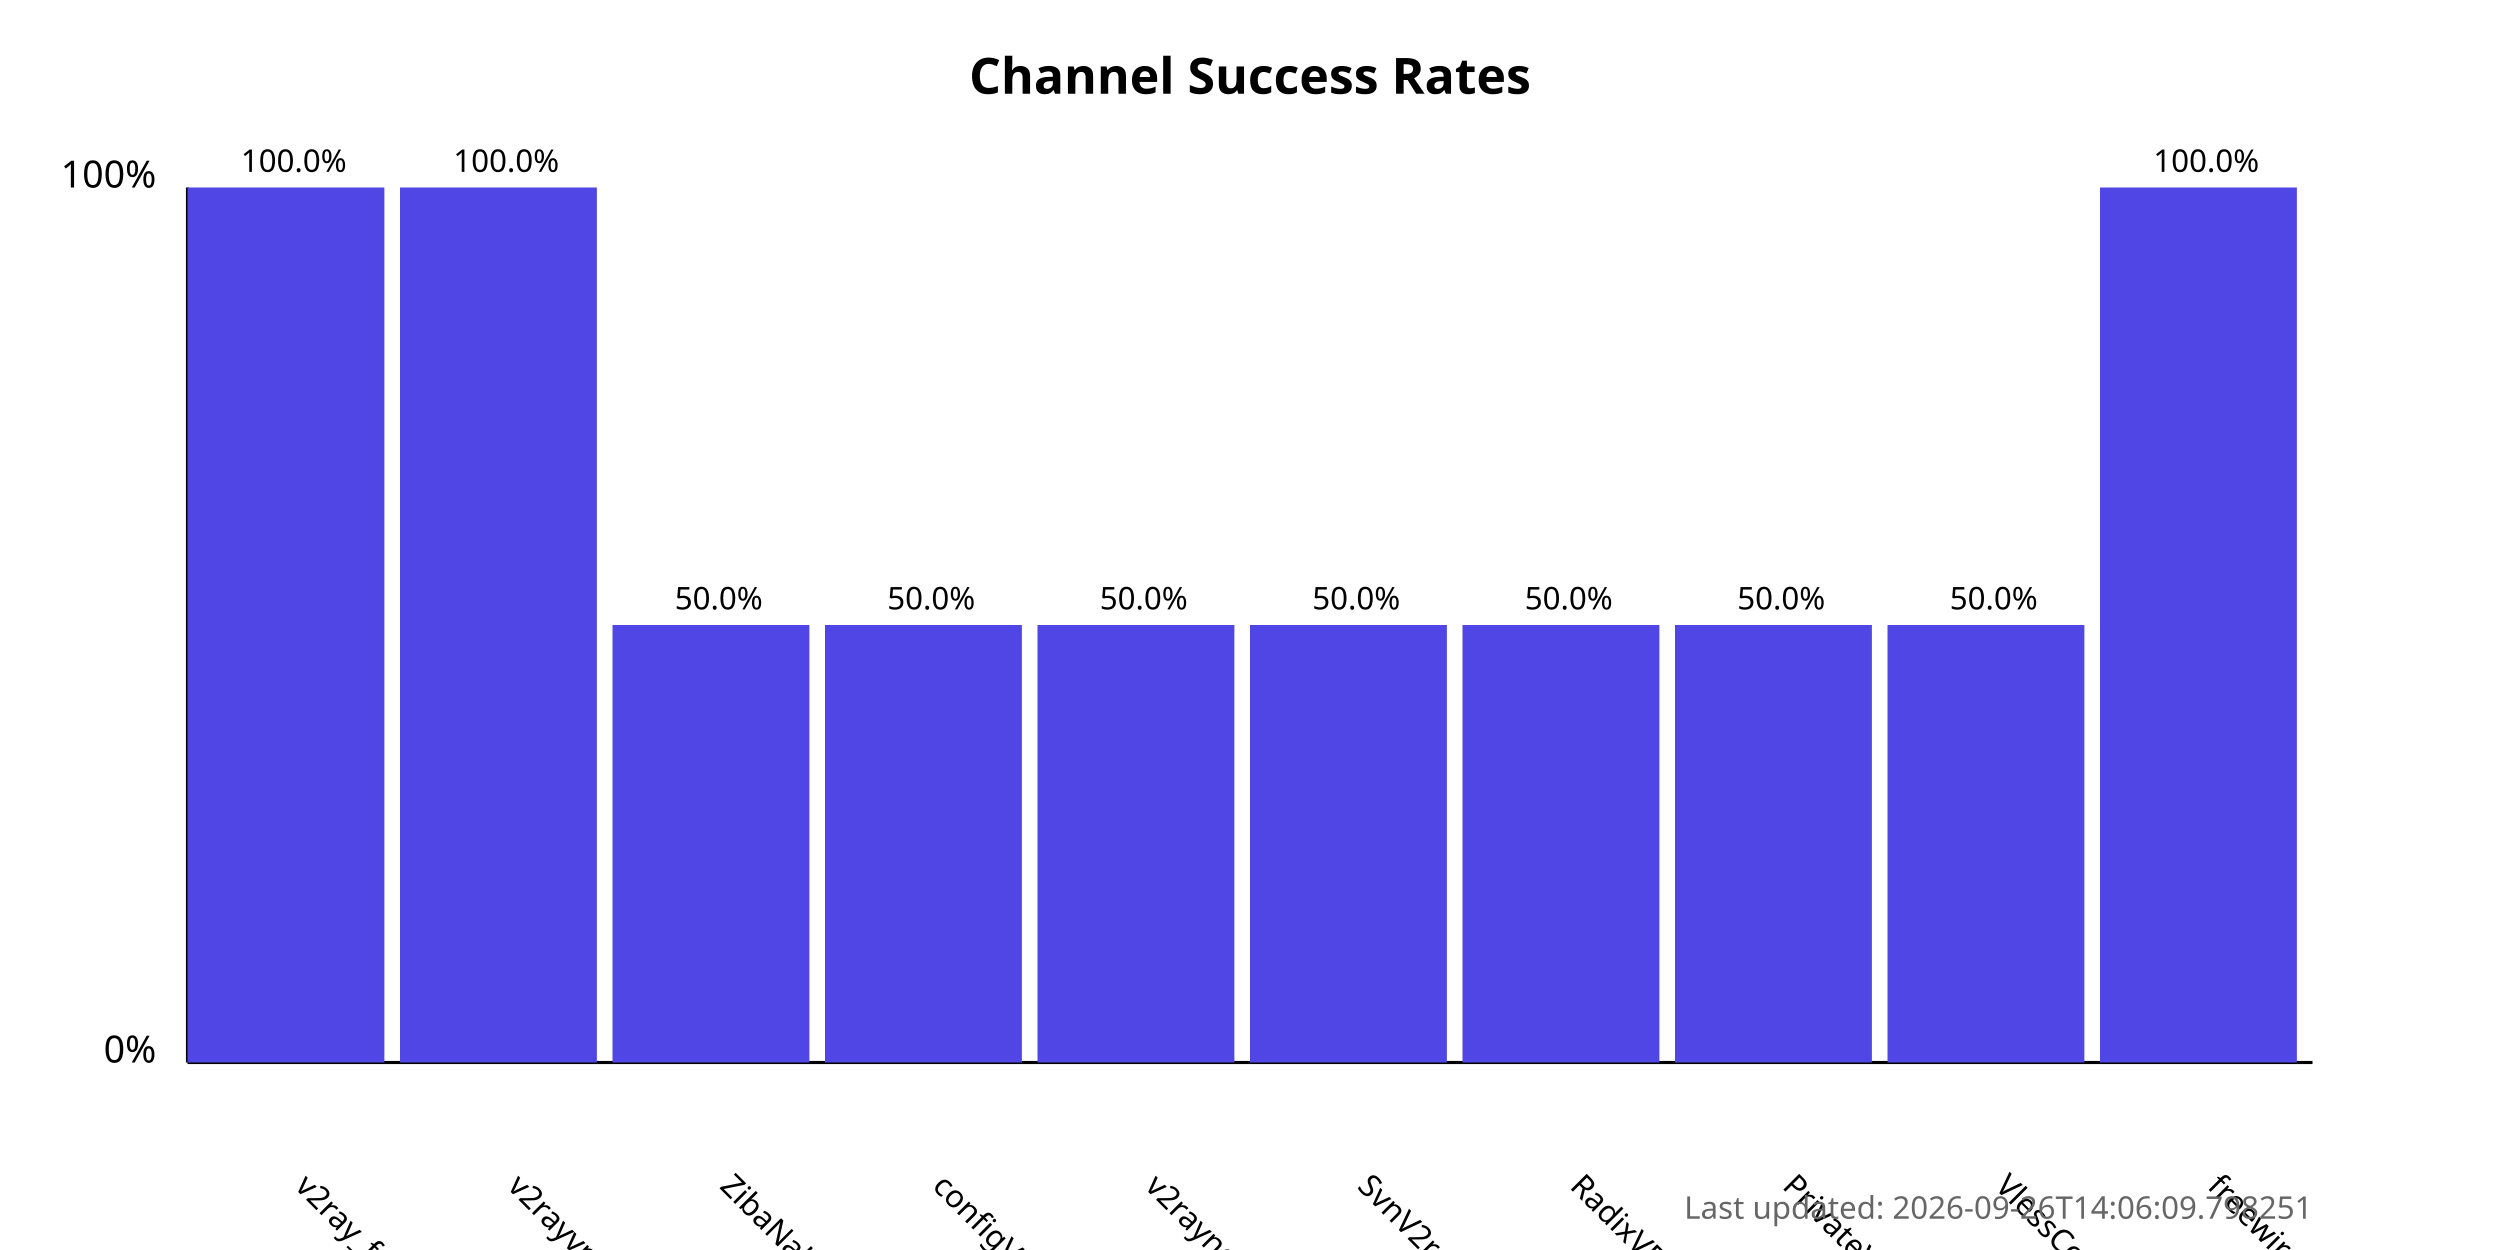
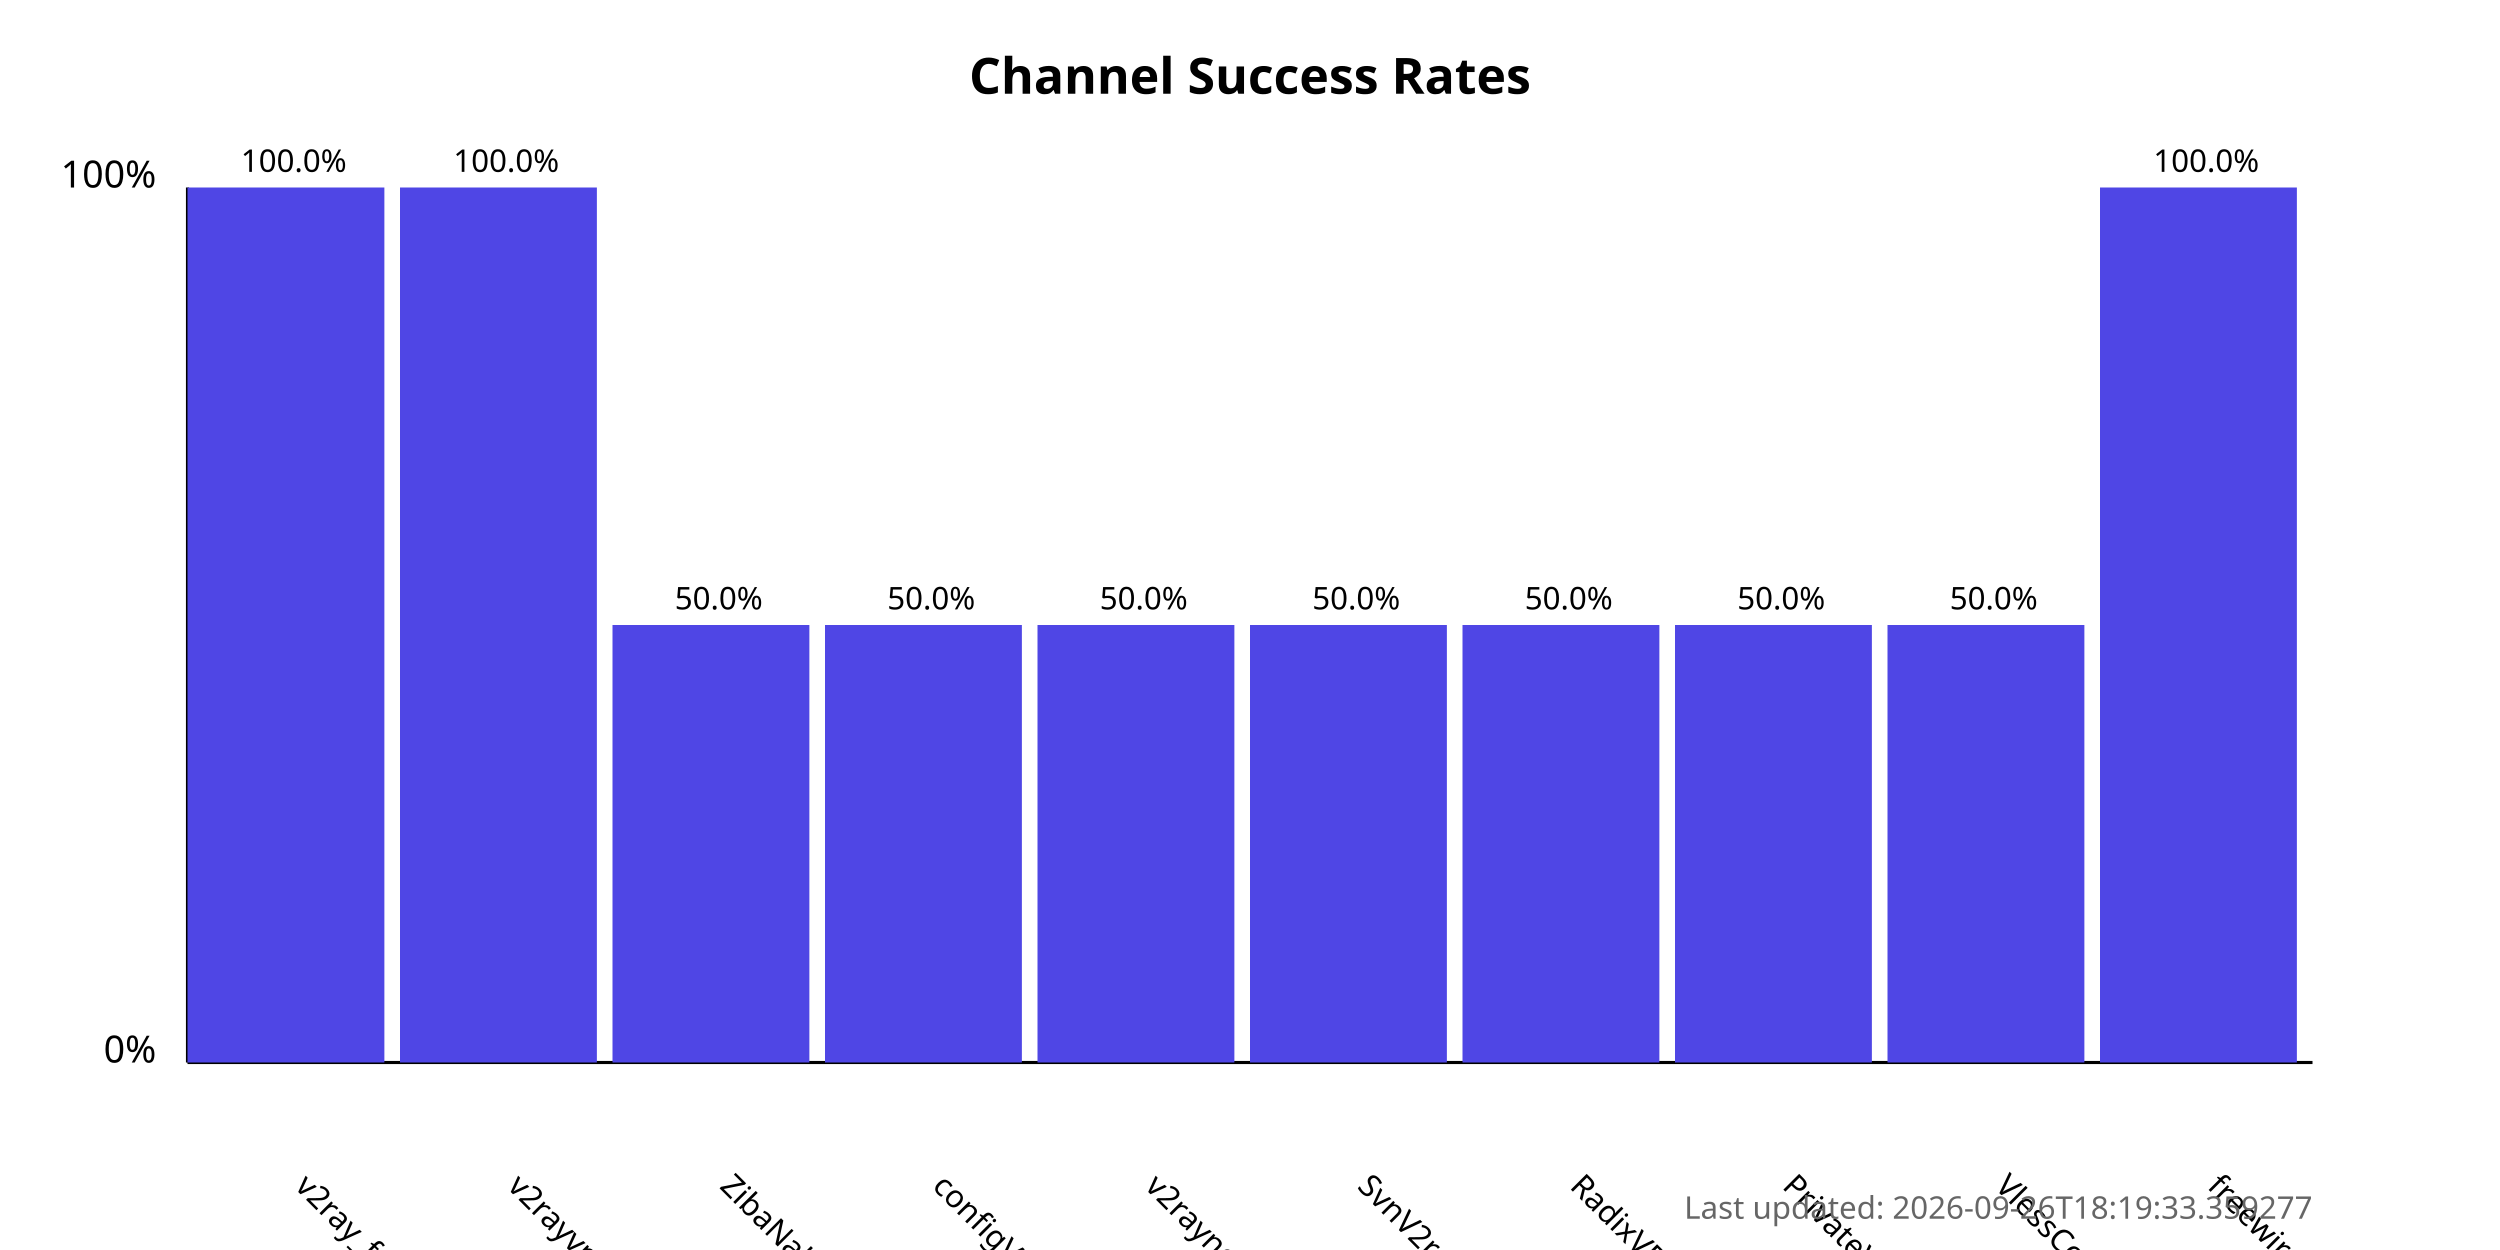
<svg xmlns="http://www.w3.org/2000/svg" width="800" height="400">
  <style>
            .chart-title { font: bold 16px sans-serif; }
            .axis-label { font: 12px sans-serif; }
            .tick-label { font: 10px sans-serif; }
            .bar { fill: #4f46e5; }
            .bar:hover { fill: #6366f1; }
            .timestamp { font: 10px sans-serif; fill: #666; }
        </style>
  <text x="400.0" y="30" text-anchor="middle" class="chart-title">
            Channel Success Rates
        </text>
  <line x1="60" y1="340" x2="60" y2="60" stroke="black" stroke-width="1" />
  <line x1="60" y1="340" x2="740" y2="340" stroke="black" stroke-width="1" />
  <text x="50" y="340" text-anchor="end" class="axis-label">0%</text>
  <text x="50" y="60" text-anchor="end" class="axis-label">100%</text>
  <g>
    <rect x="60" y="60.0" width="63.0" height="280.0" class="bar" />
    <text x="94.0" y="380" transform="rotate(45, 94.0, 380)" text-anchor="start" class="tick-label">
                v2ray_free_conf
            </text>
    <text x="94.0" y="55.0" text-anchor="middle" class="tick-label">
                100.0%
            </text>
  </g>
  <g>
    <rect x="128.0" y="60.0" width="63.0" height="280.0" class="bar" />
    <text x="162.0" y="380" transform="rotate(45, 162.0, 380)" text-anchor="start" class="tick-label">
                v2rayvpno
            </text>
    <text x="162.0" y="55.0" text-anchor="middle" class="tick-label">
                100.0%
            </text>
  </g>
  <g>
    <rect x="196.0" y="200.0" width="63.0" height="140.0" class="bar" />
    <text x="230.0" y="380" transform="rotate(45, 230.0, 380)" text-anchor="start" class="tick-label">
                ZibaNabz
            </text>
    <text x="230.0" y="195.0" text-anchor="middle" class="tick-label">
                50.0%
            </text>
  </g>
  <g>
    <rect x="264.0" y="200.0" width="63.0" height="140.0" class="bar" />
    <text x="298.0" y="380" transform="rotate(45, 298.0, 380)" text-anchor="start" class="tick-label">
                configV2rayForFree
            </text>
    <text x="298.0" y="195.0" text-anchor="middle" class="tick-label">
                50.0%
            </text>
  </g>
  <g>
    <rect x="332.0" y="200.0" width="63.0" height="140.0" class="bar" />
    <text x="366.0" y="380" transform="rotate(45, 366.0, 380)" text-anchor="start" class="tick-label">
                v2rayngvpn
            </text>
    <text x="366.0" y="195.0" text-anchor="middle" class="tick-label">
                50.0%
            </text>
  </g>
  <g>
    <rect x="400.0" y="200.0" width="63.0" height="140.0" class="bar" />
    <text x="434.0" y="380" transform="rotate(45, 434.0, 380)" text-anchor="start" class="tick-label">
                SvnV2ray
            </text>
    <text x="434.0" y="195.0" text-anchor="middle" class="tick-label">
                50.0%
            </text>
  </g>
  <g>
    <rect x="468.0" y="200.0" width="63.0" height="140.0" class="bar" />
    <text x="502.0" y="380" transform="rotate(45, 502.0, 380)" text-anchor="start" class="tick-label">
                RadixVPN
            </text>
    <text x="502.0" y="195.0" text-anchor="middle" class="tick-label">
                50.0%
            </text>
  </g>
  <g>
    <rect x="536.0" y="200.0" width="63.0" height="140.0" class="bar" />
    <text x="570.0" y="380" transform="rotate(45, 570.0, 380)" text-anchor="start" class="tick-label">
                PrivateVPNs
            </text>
    <text x="570.0" y="195.0" text-anchor="middle" class="tick-label">
                50.0%
            </text>
  </g>
  <g>
    <rect x="604.0" y="200.0" width="63.0" height="140.0" class="bar" />
    <text x="638.0" y="380" transform="rotate(45, 638.0, 380)" text-anchor="start" class="tick-label">
                VlessConfig
            </text>
    <text x="638.0" y="195.0" text-anchor="middle" class="tick-label">
                50.0%
            </text>
  </g>
  <g>
    <rect x="672.0" y="60.0" width="63.0" height="280.0" class="bar" />
    <text x="706.0" y="380" transform="rotate(45, 706.0, 380)" text-anchor="start" class="tick-label">
                freewireguard
            </text>
    <text x="706.0" y="55.0" text-anchor="middle" class="tick-label">
                100.0%
            </text>
  </g>
  <text x="740" y="390" text-anchor="end" class="timestamp">
-             Last updated: 2026-09-26T14:06:09.798251
+             Last updated: 2026-09-26T18:19:33.359277
        </text>
</svg>
